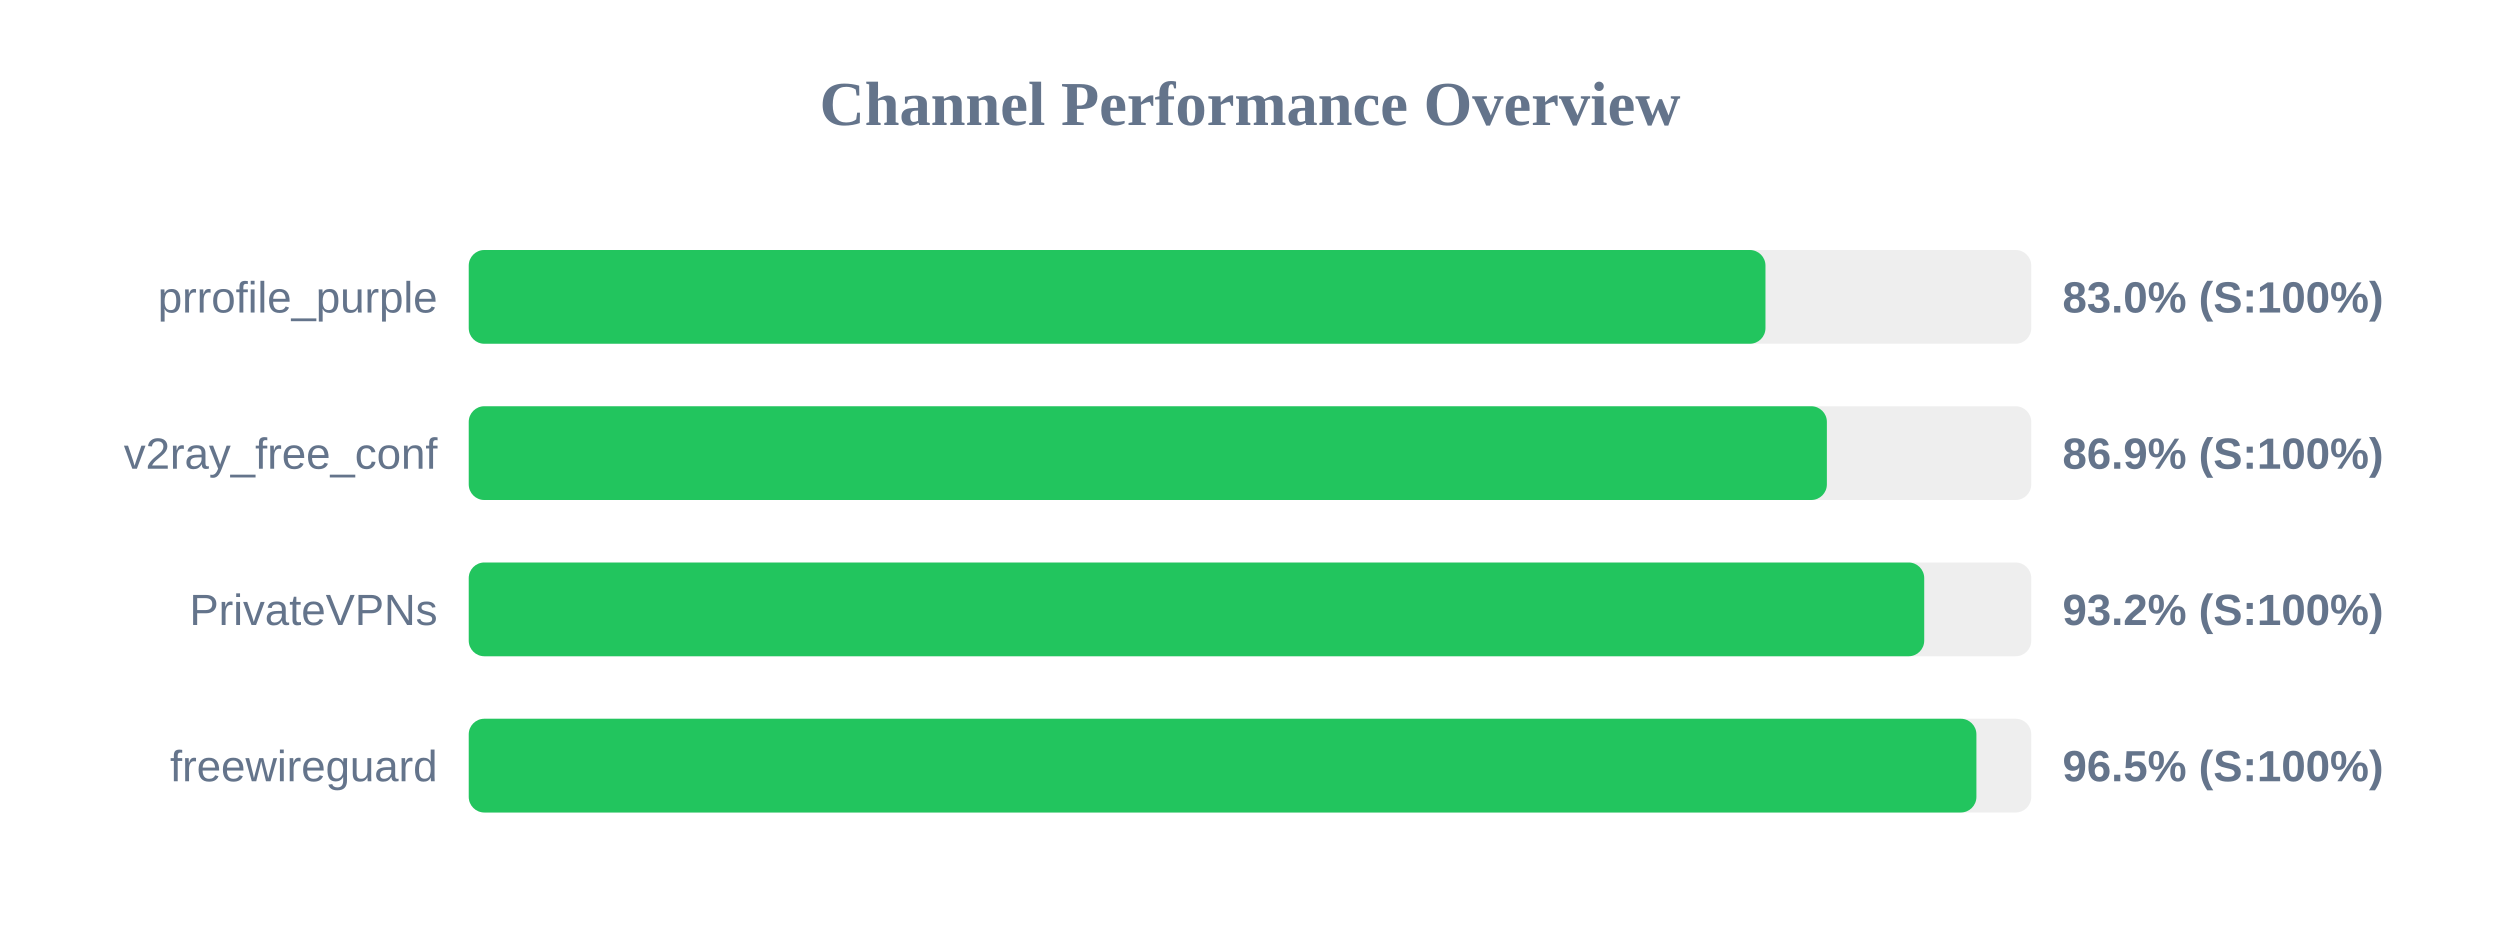
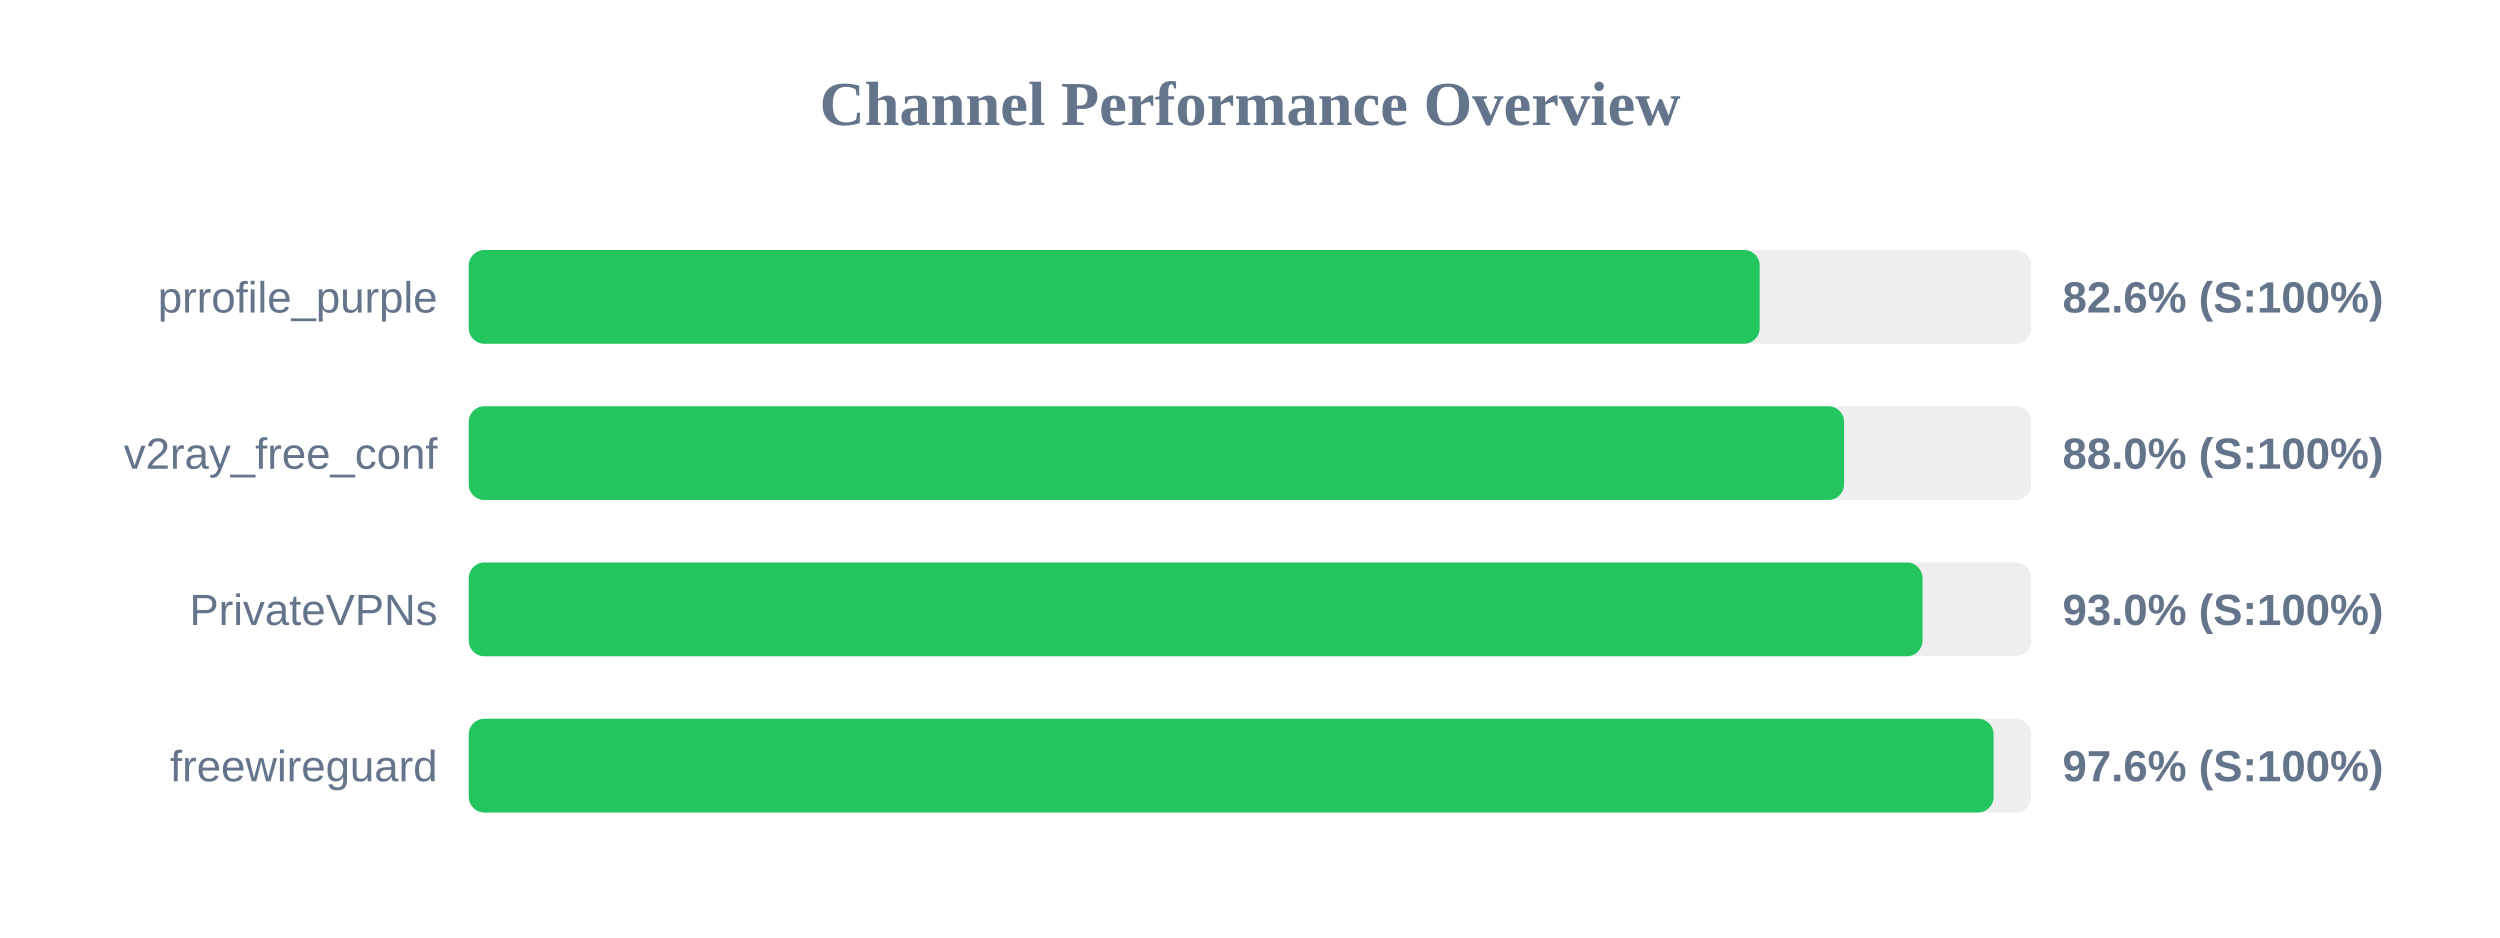
<svg xmlns="http://www.w3.org/2000/svg" width="800" height="300" version="1.1">
  <style>
        .row { font: 14px Arial; fill: #64748b; }
        .score { font: bold 14px Arial; fill: #64748b; }
    </style>
  <text x="400" y="40" text-anchor="middle" font-size="20px" font-weight="bold" fill="#64748b">Channel Performance Overview</text>
  <rect x="150" y="80" width="500" height="30" fill="#eee" rx="5" />
-   <rect x="150" y="80" width="414.95" height="30" fill="#22c55e" rx="5" />
+   <rect x="150" y="80" width="413.1" height="30" fill="#22c55e" rx="5" />
  <text x="140" y="100" text-anchor="end" class="row">prrofile_purple</text>
-   <text x="660" y="100" text-anchor="start" class="score">83.0% (S:100%)</text>
+   <text x="660" y="100" text-anchor="start" class="score">82.6% (S:100%)</text>
  <rect x="150" y="130" width="500" height="30" fill="#eee" rx="5" />
-   <rect x="150" y="130" width="434.6" height="30" fill="#22c55e" rx="5" />
+   <rect x="150" y="130" width="440.1" height="30" fill="#22c55e" rx="5" />
  <text x="140" y="150" text-anchor="end" class="row">v2ray_free_conf</text>
-   <text x="660" y="150" text-anchor="start" class="score">86.9% (S:100%)</text>
+   <text x="660" y="150" text-anchor="start" class="score">88.0% (S:100%)</text>
  <rect x="150" y="180" width="500" height="30" fill="#eee" rx="5" />
-   <rect x="150" y="180" width="465.75" height="30" fill="#22c55e" rx="5" />
+   <rect x="150" y="180" width="465.2" height="30" fill="#22c55e" rx="5" />
  <text x="140" y="200" text-anchor="end" class="row">PrivateVPNs</text>
-   <text x="660" y="200" text-anchor="start" class="score">93.2% (S:100%)</text>
+   <text x="660" y="200" text-anchor="start" class="score">93.0% (S:100%)</text>
  <rect x="150" y="230" width="500" height="30" fill="#eee" rx="5" />
-   <rect x="150" y="230" width="482.45" height="30" fill="#22c55e" rx="5" />
+   <rect x="150" y="230" width="487.95" height="30" fill="#22c55e" rx="5" />
  <text x="140" y="250" text-anchor="end" class="row">freewireguard</text>
-   <text x="660" y="250" text-anchor="start" class="score">96.5% (S:100%)</text>
+   <text x="660" y="250" text-anchor="start" class="score">97.6% (S:100%)</text>
</svg>
